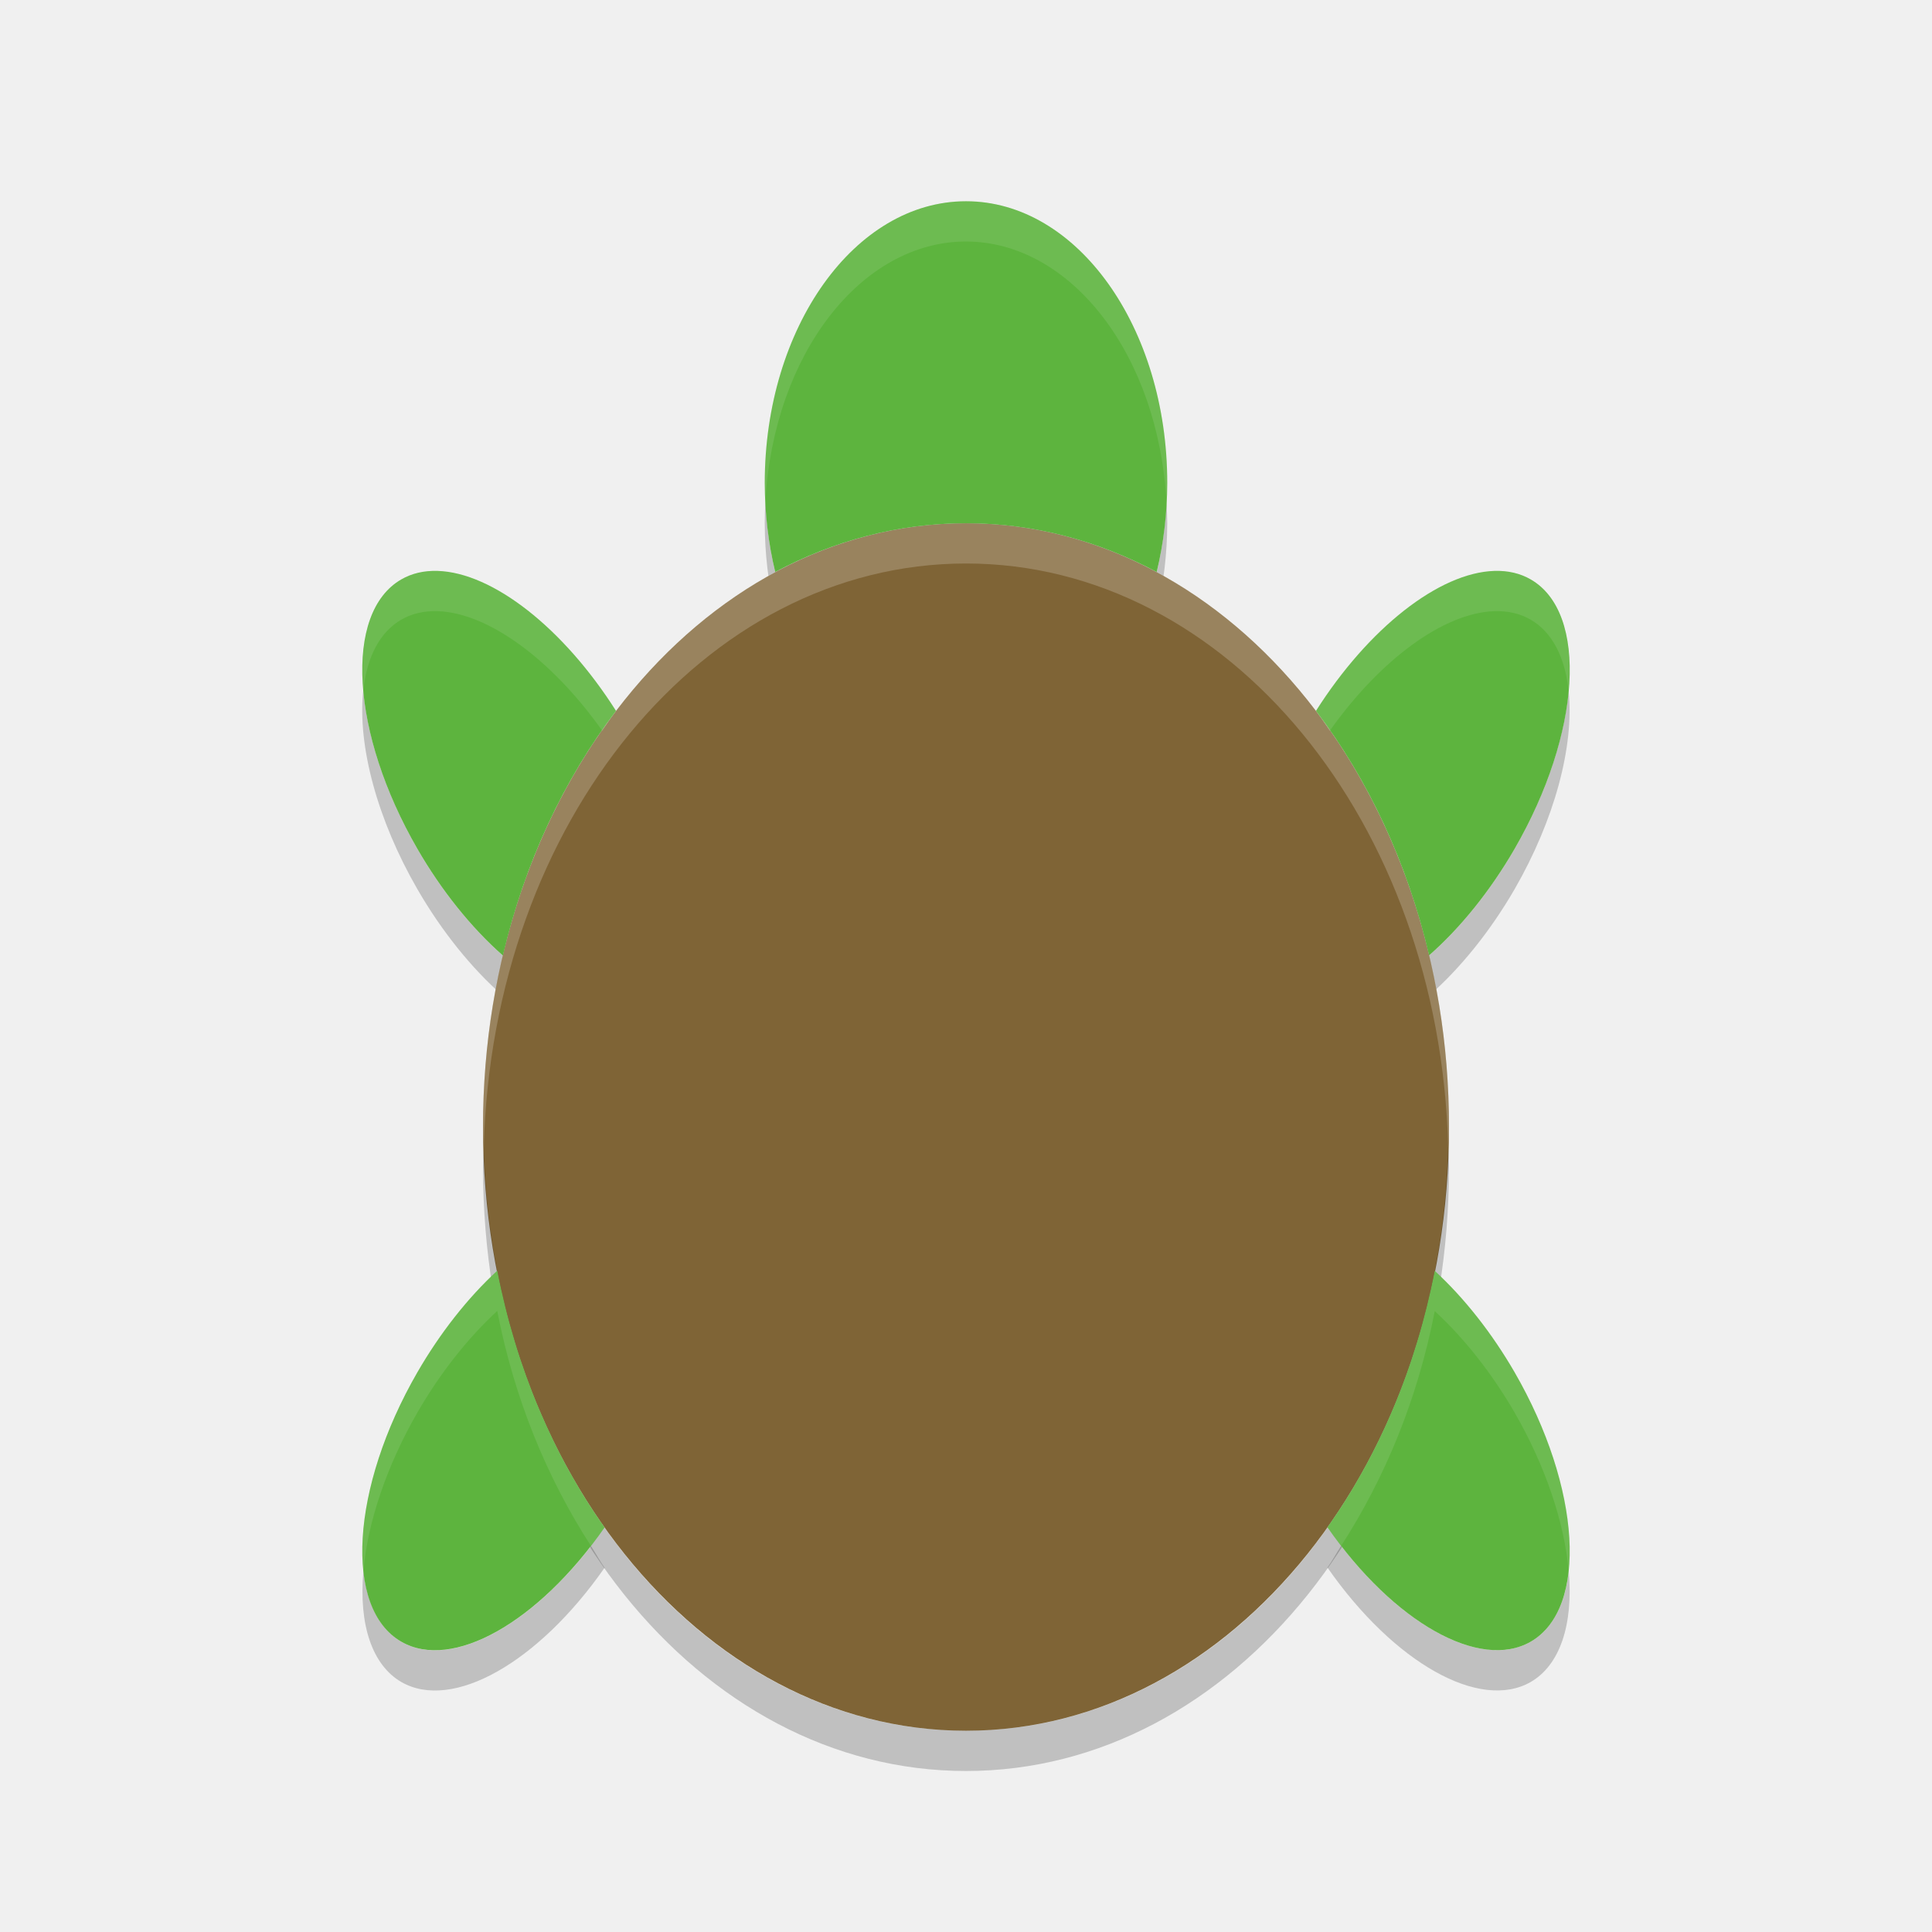
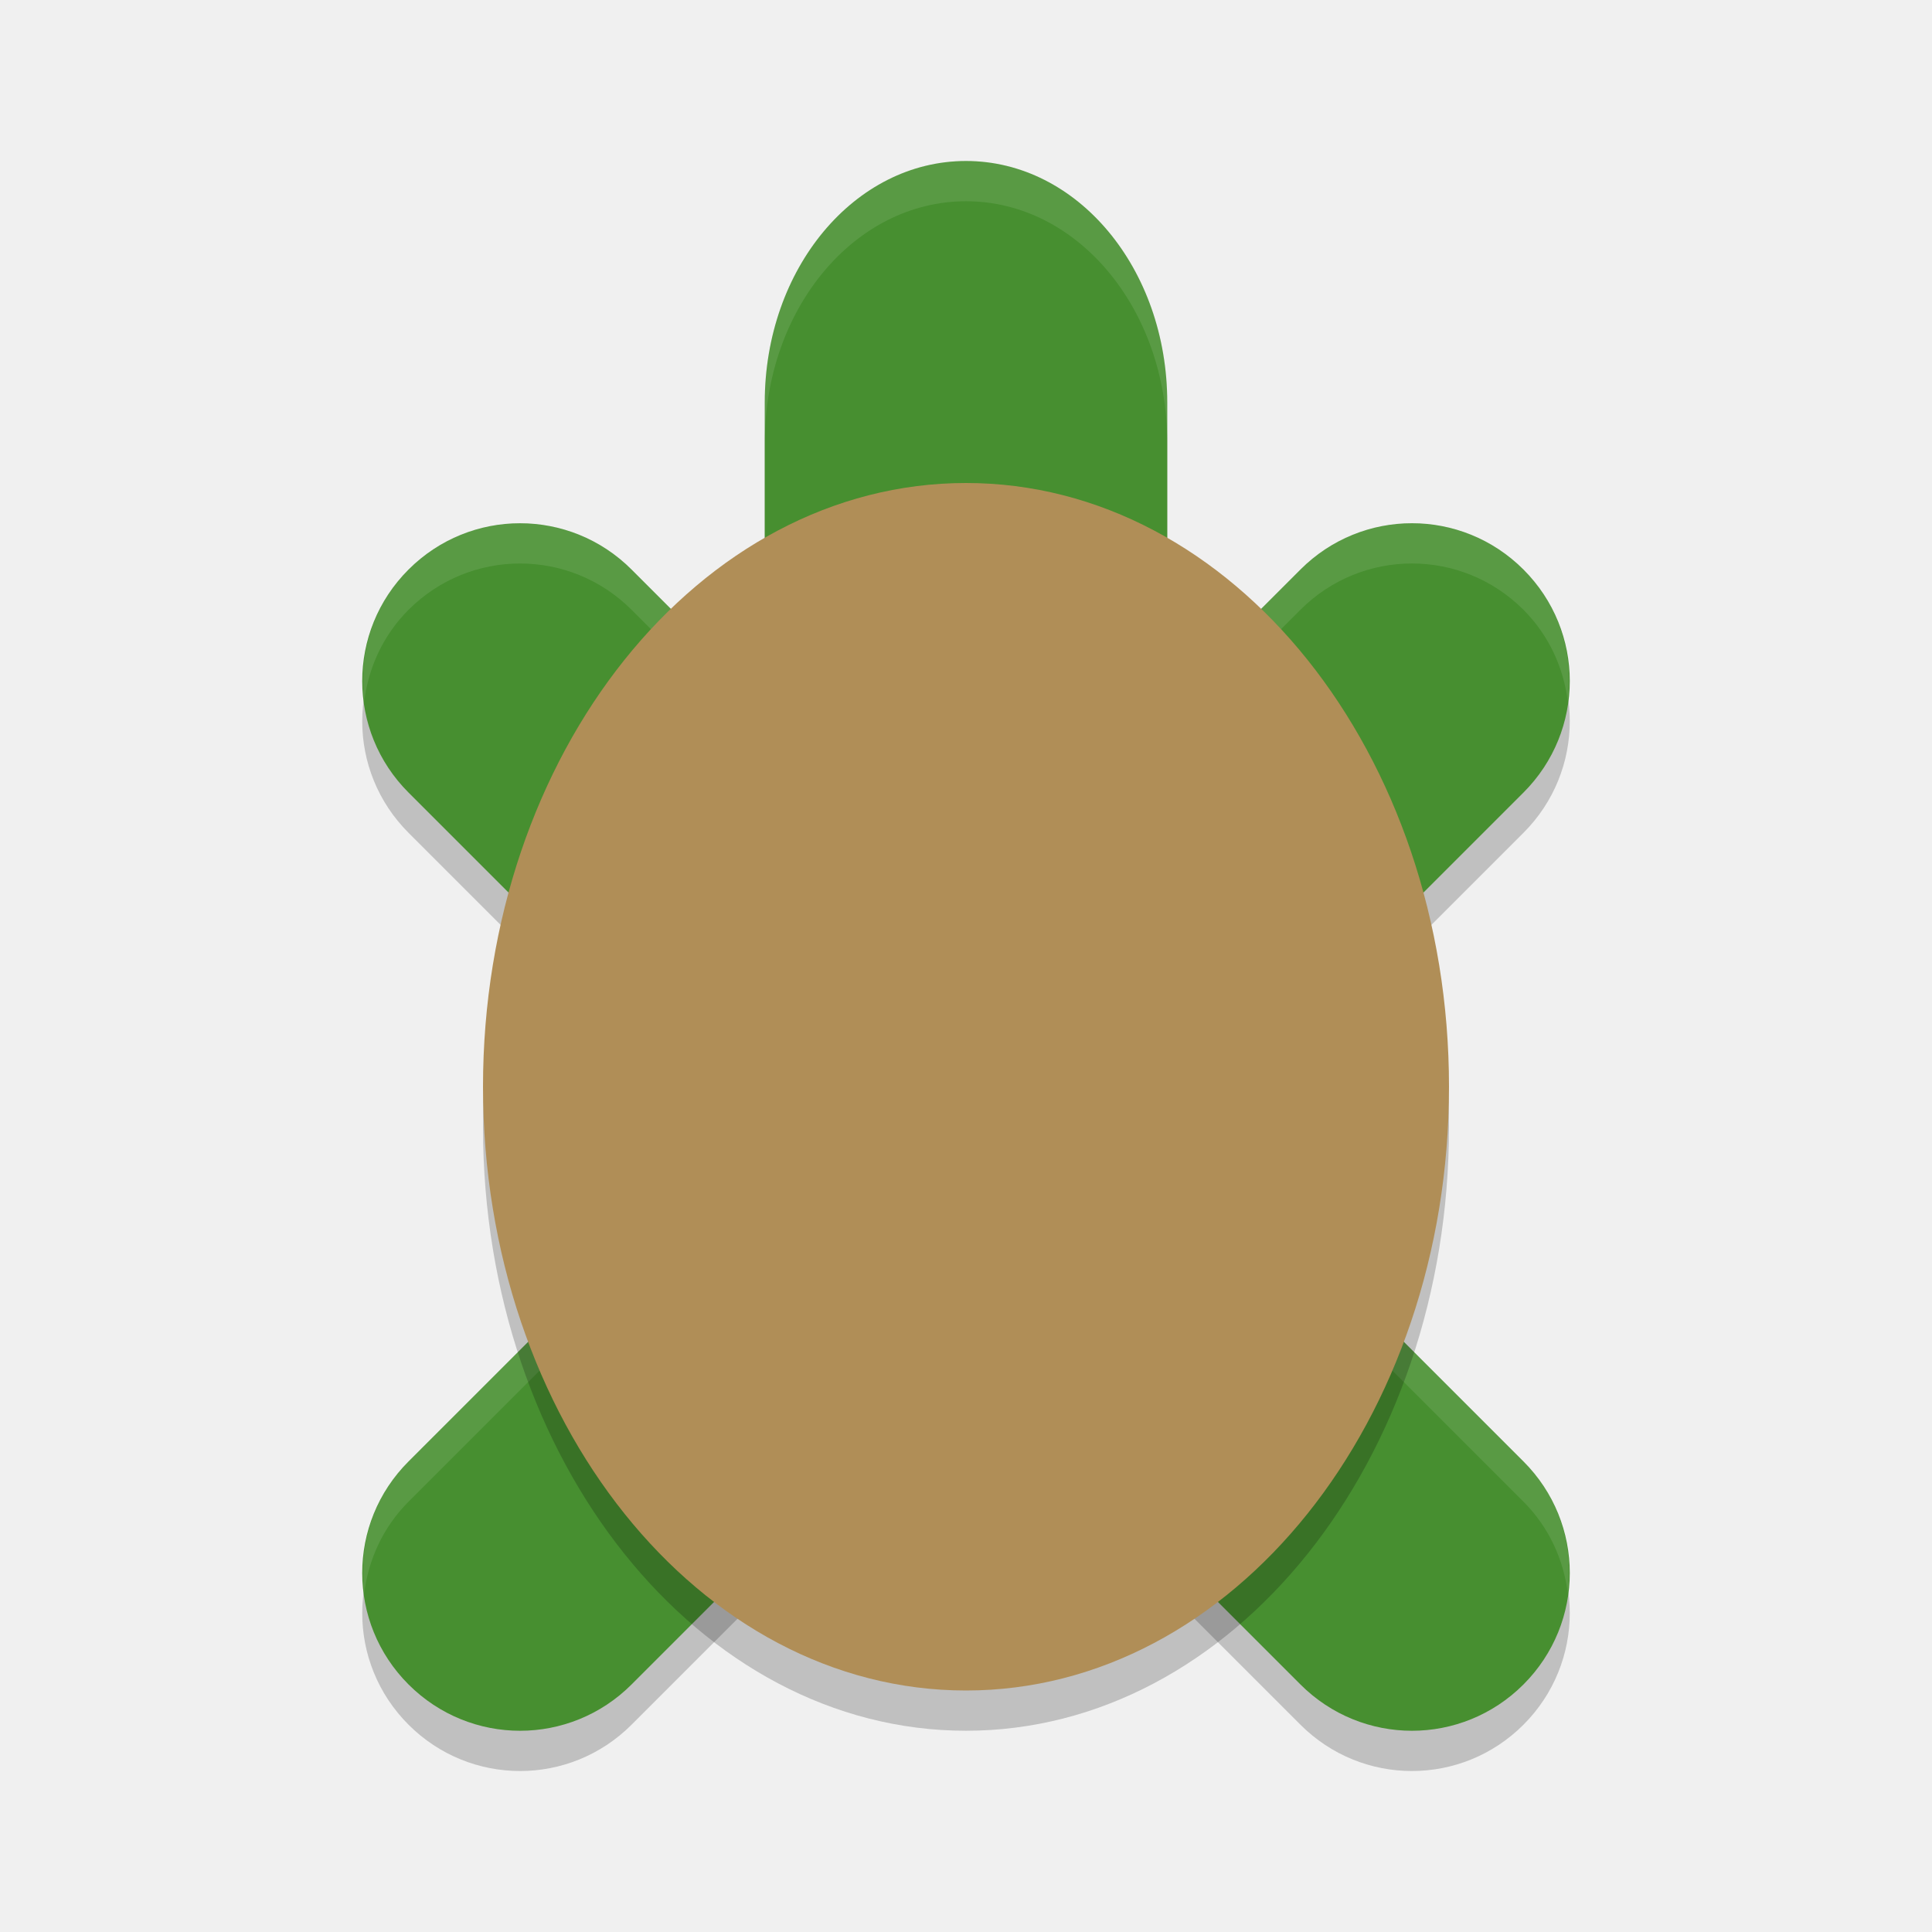
<svg xmlns="http://www.w3.org/2000/svg" height="48" width="48" version="1">
-   <g transform="translate(0 1.001)">
-     <path opacity=".2" d="m19.016 11.451a5 7 0 0 0 -0.016 0.549 5 7 0 0 0 0.26 2.211c1.453-0.778 3.054-1.211 4.74-1.211 1.685 0 3.286 0.434 4.738 1.211a5 7 0 0 0 0.262 -2.211 5 7 0 0 0 -0.02 -0.525 5 7 0 0 1 -0.242 1.736c-1.452-0.777-3.053-1.211-4.738-1.211-1.686 0-3.287 0.433-4.74 1.211a5 7 0 0 1 -0.244 -1.76zm-9.991 4.695a6 3 60 0 0 1.346 4.946 6 3 60 0 0 2.123 2.648c0.543-2.311 1.52-4.381 2.811-6.078a6 3 60 0 0 -0.338 -0.5c-1.117 1.601-1.98 3.483-2.473 5.578a6 3 60 0 1 -2.123 -2.648 6 3 60 0 1 -1.346 -3.946zm29.946 0.016a3 6 30 0 1 -1.342 3.93 3 6 30 0 1 -2.123 2.644c-0.493-2.094-1.357-3.974-2.473-5.574a3 6 30 0 0 -0.338 0.5c1.29 1.696 2.267 3.765 2.811 6.074a3 6 30 0 0 2.123 -2.644 3 6 30 0 0 1.342 -4.93zm-5.651 21.244c-0.115 0.178-0.218 0.368-0.34 0.539a6 3 60 0 0 5.051 2.842 6 3 60 0 0 0.944 -2.748 6 3 60 0 1 -0.944 1.748 6 3 60 0 1 -4.711 -2.381zm-18.636 0.004a3 6 30 0 1 -4.715 2.377 3 6 30 0 1 -0.94 -1.766 3 6 30 0 0 0.94 2.766 3 6 30 0 0 5.052 -2.838c-0.121-0.171-0.223-0.361-0.337-0.539z" />
-   </g>
-   <rect transform="matrix(0,-1,-1,0,0,0)" rx="15" ry="12" height="24" width="30" y="-36" x="-43" fill="#7f6436" />
-   <path opacity=".2" fill="#fff" d="m24 13c-6.648 0-12 6.69-12 15 0 0.169 0.015 0.332 0.02 0.5 0.211-8.074 5.467-14.5 11.98-14.5s11.769 6.426 11.98 14.5c0.005-0.168 0.02-0.331 0.02-0.5 0-8.31-5.352-15-12-15z" />
-   <path opacity=".2" d="m12.02 28.5c-0.005 0.168-0.02 0.331-0.02 0.5 0 8.31 5.352 15 12 15s12-6.69 12-15c0-0.169-0.015-0.332-0.02-0.5-0.211 8.074-5.467 14.5-11.98 14.5s-11.769-6.426-11.98-14.5z" />
-   <g>
-     <path fill="#5db43e" d="m24 5a5 7 0 0 0 -5 7 5 7 0 0 0 0.26 2.211c1.453-0.778 3.054-1.211 4.74-1.211 1.685 0 3.286 0.434 4.738 1.211a5 7 0 0 0 0.262 -2.211 5 7 0 0 0 -5 -7zm-13.129 9.184a6 3 60 0 0 -0.902 0.212 6 3 60 0 0 0.402 6.696 6 3 60 0 0 2.123 2.648c0.543-2.311 1.52-4.381 2.811-6.078a6 3 60 0 0 -4.434 -3.478zm26.258 0a3 6 30 0 0 -4.434 3.478c1.29 1.696 2.267 3.765 2.811 6.074a3 6 30 0 0 2.123 -2.644 3 6 30 0 0 0.402 -6.696 3 6 30 0 0 -0.902 -0.212zm-24.775 17.386a3 6 30 0 0 -1.983 2.522 3 6 30 0 0 -0.402 6.695 3 6 30 0 0 5.052 -2.838c-1.271-1.793-2.199-3.968-2.667-6.379zm23.292 0.004c-0.468 2.408-1.396 4.58-2.666 6.371a6 3 60 0 0 5.051 2.842 6 3 60 0 0 -0.402 -6.695 6 3 60 0 0 -1.983 -2.518z" />
-   </g>
-   <g opacity=".1" fill="#fff">
-     <path opacity="1" d="m24 5a5 7 0 0 0 -5 7 5 7 0 0 0 0.016 0.451 5 7 0 0 1 4.984 -6.451 5 7 0 0 1 4.98 6.475 5 7 0 0 0 0.02 -0.475 5 7 0 0 0 -5 -7zm-13.129 9.184a6 3 60 0 0 -0.902 0.212 6 3 60 0 0 -0.942 2.75 6 3 60 0 1 0.942 -1.75 6 3 60 0 1 0.902 -0.212 6 3 60 0 1 4.096 2.976c0.114-0.164 0.218-0.34 0.338-0.498a6 3 60 0 0 -4.434 -3.478zm26.258 0a3 6 30 0 0 -4.434 3.478c0.121 0.158 0.223 0.336 0.338 0.5a3 6 30 0 1 4.096 -2.978 3 6 30 0 1 0.902 0.212 3 6 30 0 1 0.94 1.768 3 6 30 0 0 -0.94 -2.768 3 6 30 0 0 -0.902 -0.212zm-24.775 17.386a3 6 30 0 0 -1.983 2.522 3 6 30 0 0 -1.342 4.929 3 6 30 0 1 1.342 -3.929 3 6 30 0 1 1.983 -2.522c0.423 2.18 1.238 4.152 2.328 5.838a3 6 30 0 0 0.339 -0.459c-1.271-1.793-2.199-3.968-2.667-6.379zm23.292 0.004c-0.468 2.408-1.396 4.58-2.666 6.371a6 3 60 0 0 0.34 0.461c1.089-1.685 1.903-3.654 2.326-5.832a6 3 60 0 1 1.983 2.518 6 3 60 0 1 1.344 3.945 6 3 60 0 0 -1.344 -4.945 6 3 60 0 0 -1.983 -2.518z" />
-   </g>
+   <path d="m 24,5 c -2.77,0 -5,2.676 -5,6 l 0,7.459 -3.309,-3.309 c -0.767,-0.767 -1.77,-1.15 -2.771,-1.15 -1.001,0 -2.002,0.383 -2.77,1.15 -1.534,1.534 -1.534,4.007 0,5.541 l 8.309,8.309 -8.309,8.309 c -1.534,1.534 -1.534,4.007 0,5.541 1.534,1.534 4.007,1.534 5.541,0 l 6.334,-6.334 c 0.605,0.311 1.272,0.484 1.975,0.484 0.702,0 1.369,-0.173 1.975,-0.484 l 6.334,6.334 c 1.534,1.534 4.007,1.534 5.541,0 1.534,-1.534 1.534,-4.007 0,-5.541 l -8.309,-8.309 8.309,-8.309 c 1.534,-1.534 1.534,-4.007 0,-5.541 -1.534,-1.534 -4.007,-1.534 -5.541,0 l -3.309,3.309 0,-7.459 c 0,-3.324 -2.23,-6 -5,-6 z" style="opacity:0.2;fill:#000000;fill-opacity:1;" />
+   <path style="opacity:1;fill:#478f30;fill-opacity:1;" d="m 24,4 c -2.77,0 -5,2.676 -5,6 l 0,7.459 -3.309,-3.309 c -0.767,-0.767 -1.77,-1.15 -2.771,-1.15 -1.001,0 -2.002,0.383 -2.77,1.15 -1.534,1.534 -1.534,4.007 0,5.541 l 8.309,8.309 -8.309,8.309 c -1.534,1.534 -1.534,4.007 0,5.541 1.534,1.534 4.007,1.534 5.541,0 l 6.334,-6.334 c 0.605,0.311 1.272,0.484 1.975,0.484 0.702,0 1.369,-0.173 1.975,-0.484 l 6.334,6.334 c 1.534,1.534 4.007,1.534 5.541,0 1.534,-1.534 1.534,-4.007 0,-5.541 l -8.309,-8.309 8.309,-8.309 c 1.534,-1.534 1.534,-4.007 0,-5.541 -1.534,-1.534 -4.007,-1.534 -5.541,0 l -3.309,3.309 0,-7.459 c 0,-3.324 -2.23,-6 -5,-6 z" />
+   <path style="opacity:0.1;fill:#ffffff;fill-opacity:1;" d="M 24 4 C 21.23 4 19 6.676 19 10 L 19 11 C 19 7.676 21.23 5 24 5 C 26.77 5 29 7.676 29 11 L 29 10 C 29 6.676 26.77 4 24 4 z M 12.92 13 C 11.919 13 10.918 13.383 10.15 14.15 C 9.255 15.046 8.899 16.259 9.049 17.42 C 9.156 16.592 9.512 15.789 10.15 15.15 C 10.918 14.383 11.919 14 12.92 14 C 13.921 14 14.924 14.383 15.691 15.15 L 19 18.459 L 19 17.459 L 15.691 14.15 C 14.924 13.383 13.921 13 12.92 13 z M 35.08 13 C 34.078 13 33.076 13.383 32.309 14.15 L 29 17.459 L 29 18.459 L 32.309 15.15 C 33.843 13.616 36.315 13.616 37.85 15.15 C 38.488 15.789 38.844 16.592 38.951 17.42 C 39.101 16.259 38.745 15.046 37.85 14.15 C 37.082 13.383 36.082 13 35.08 13 z M 17.959 28.5 L 10.15 36.309 C 9.255 37.204 8.899 38.417 9.049 39.578 C 9.156 38.75 9.512 37.947 10.15 37.309 L 18.459 29 L 17.959 28.5 z M 30.041 28.5 L 29.541 29 L 37.85 37.309 C 38.488 37.947 38.844 38.75 38.951 39.578 C 39.101 38.417 38.745 37.204 37.85 36.309 L 30.041 28.5 z" />
+   <rect x="-43" y="-36" width="30" height="24" ry="12" rx="15" transform="matrix(0,-1,-1,0,0,0)" style="opacity:0.2;fill:#000000;fill-opacity:1" />
+   <rect style="fill:#b08e57;fill-opacity:1" transform="matrix(0,-1,-1,0,0,0)" rx="15" ry="12" height="24" width="30" y="-36" x="-42" />
</svg>
